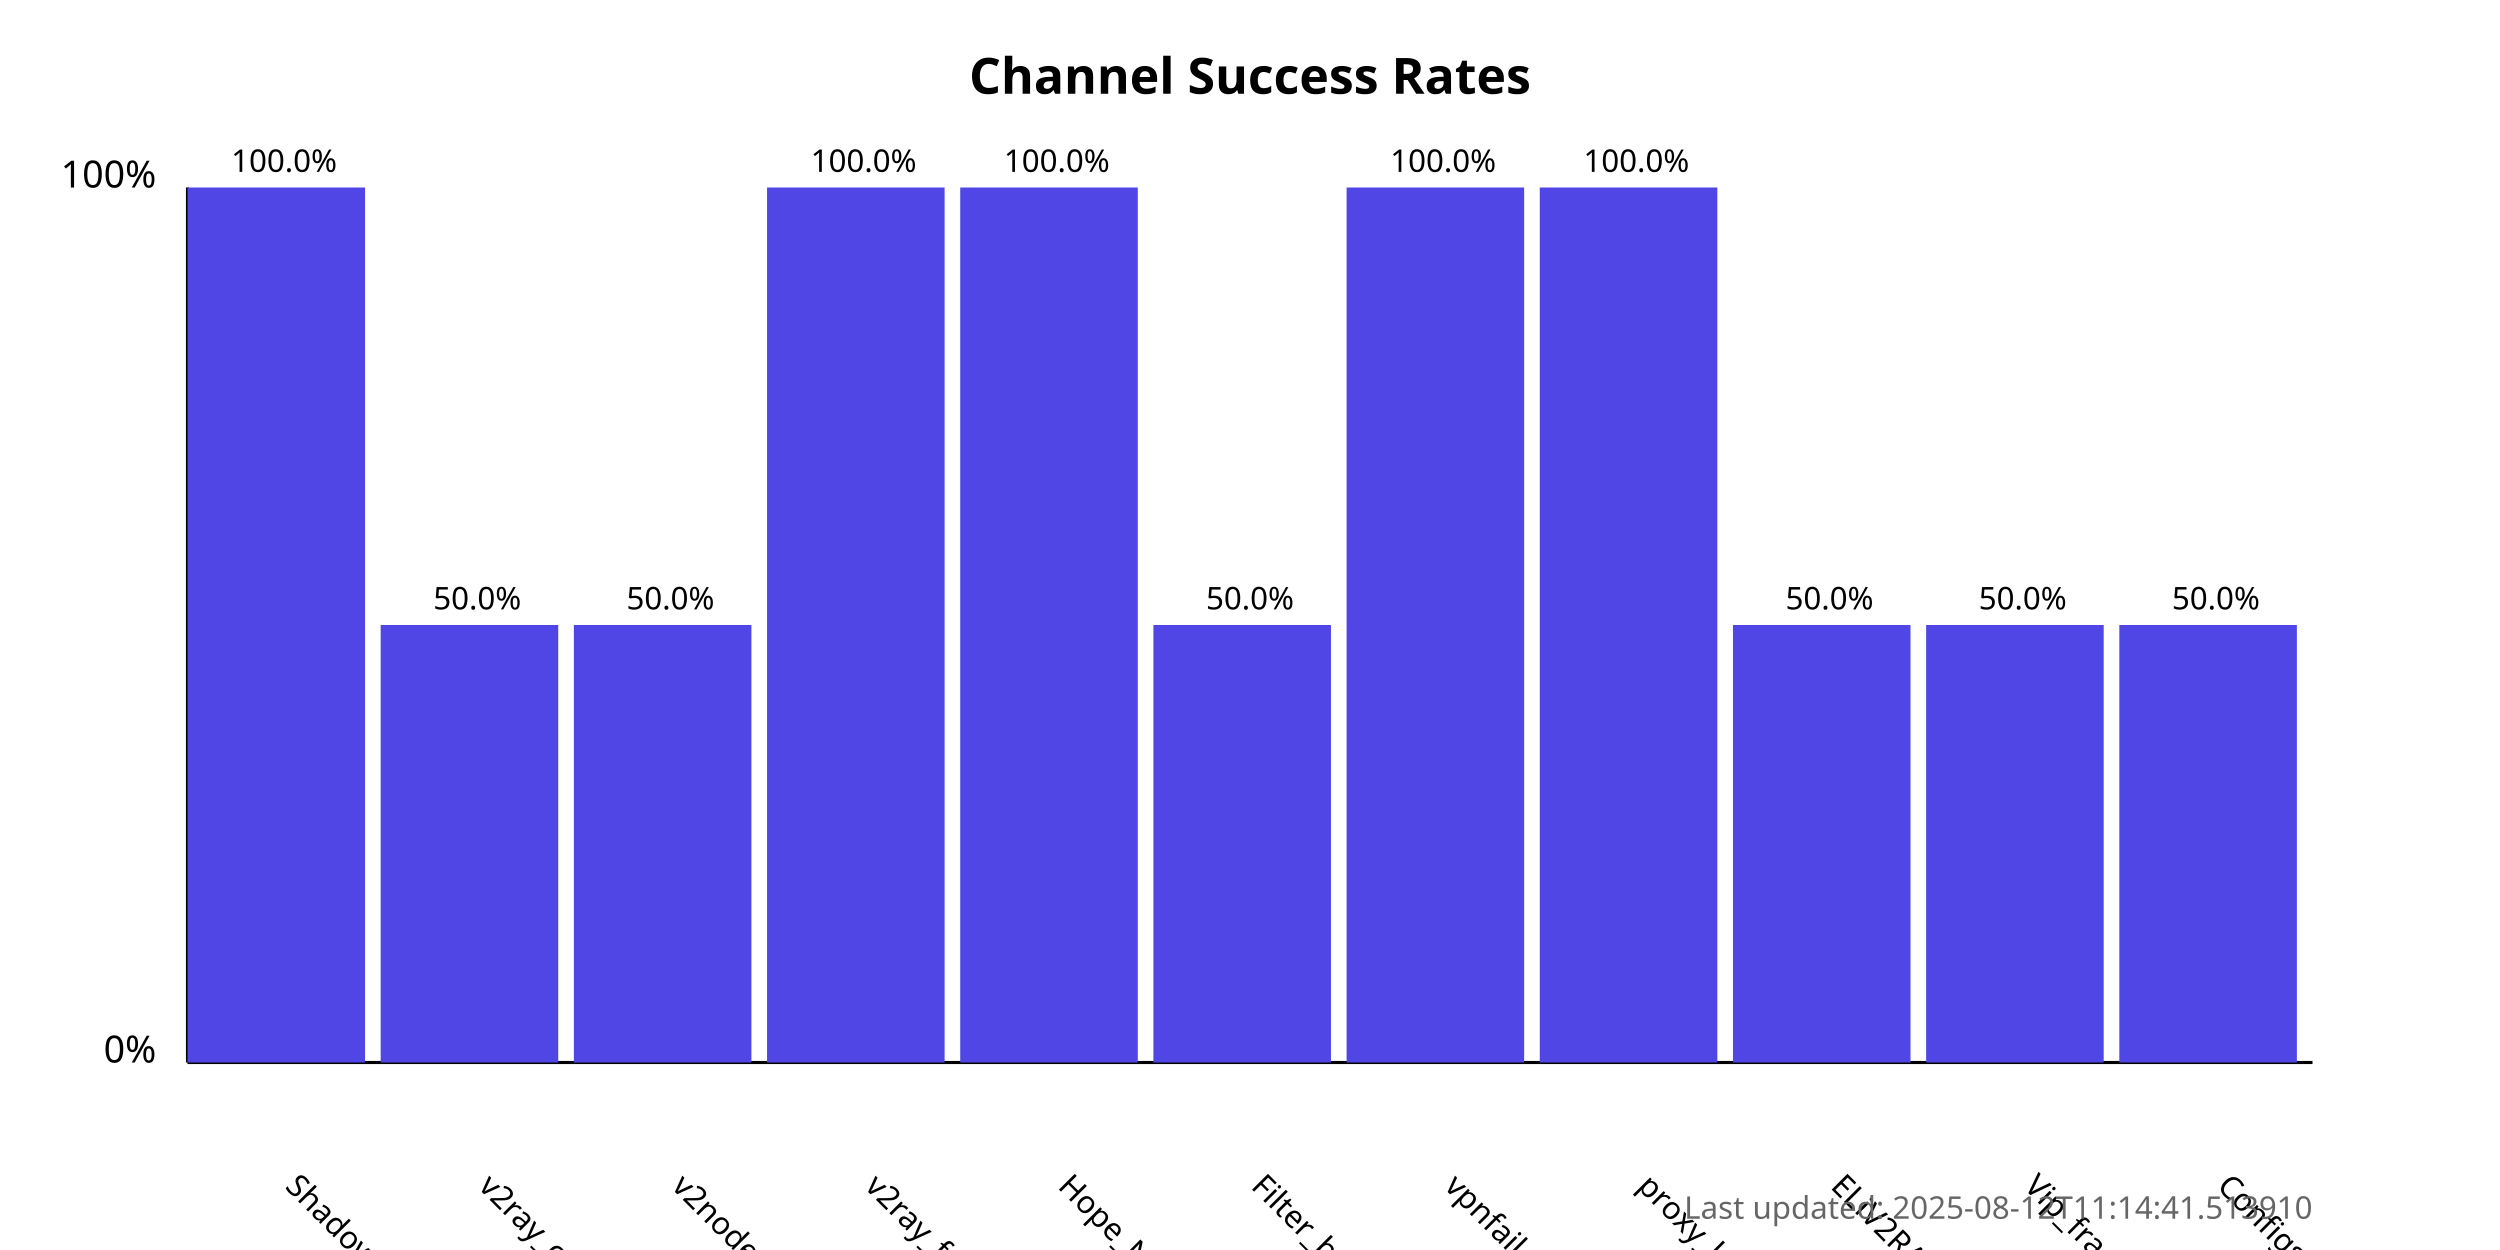
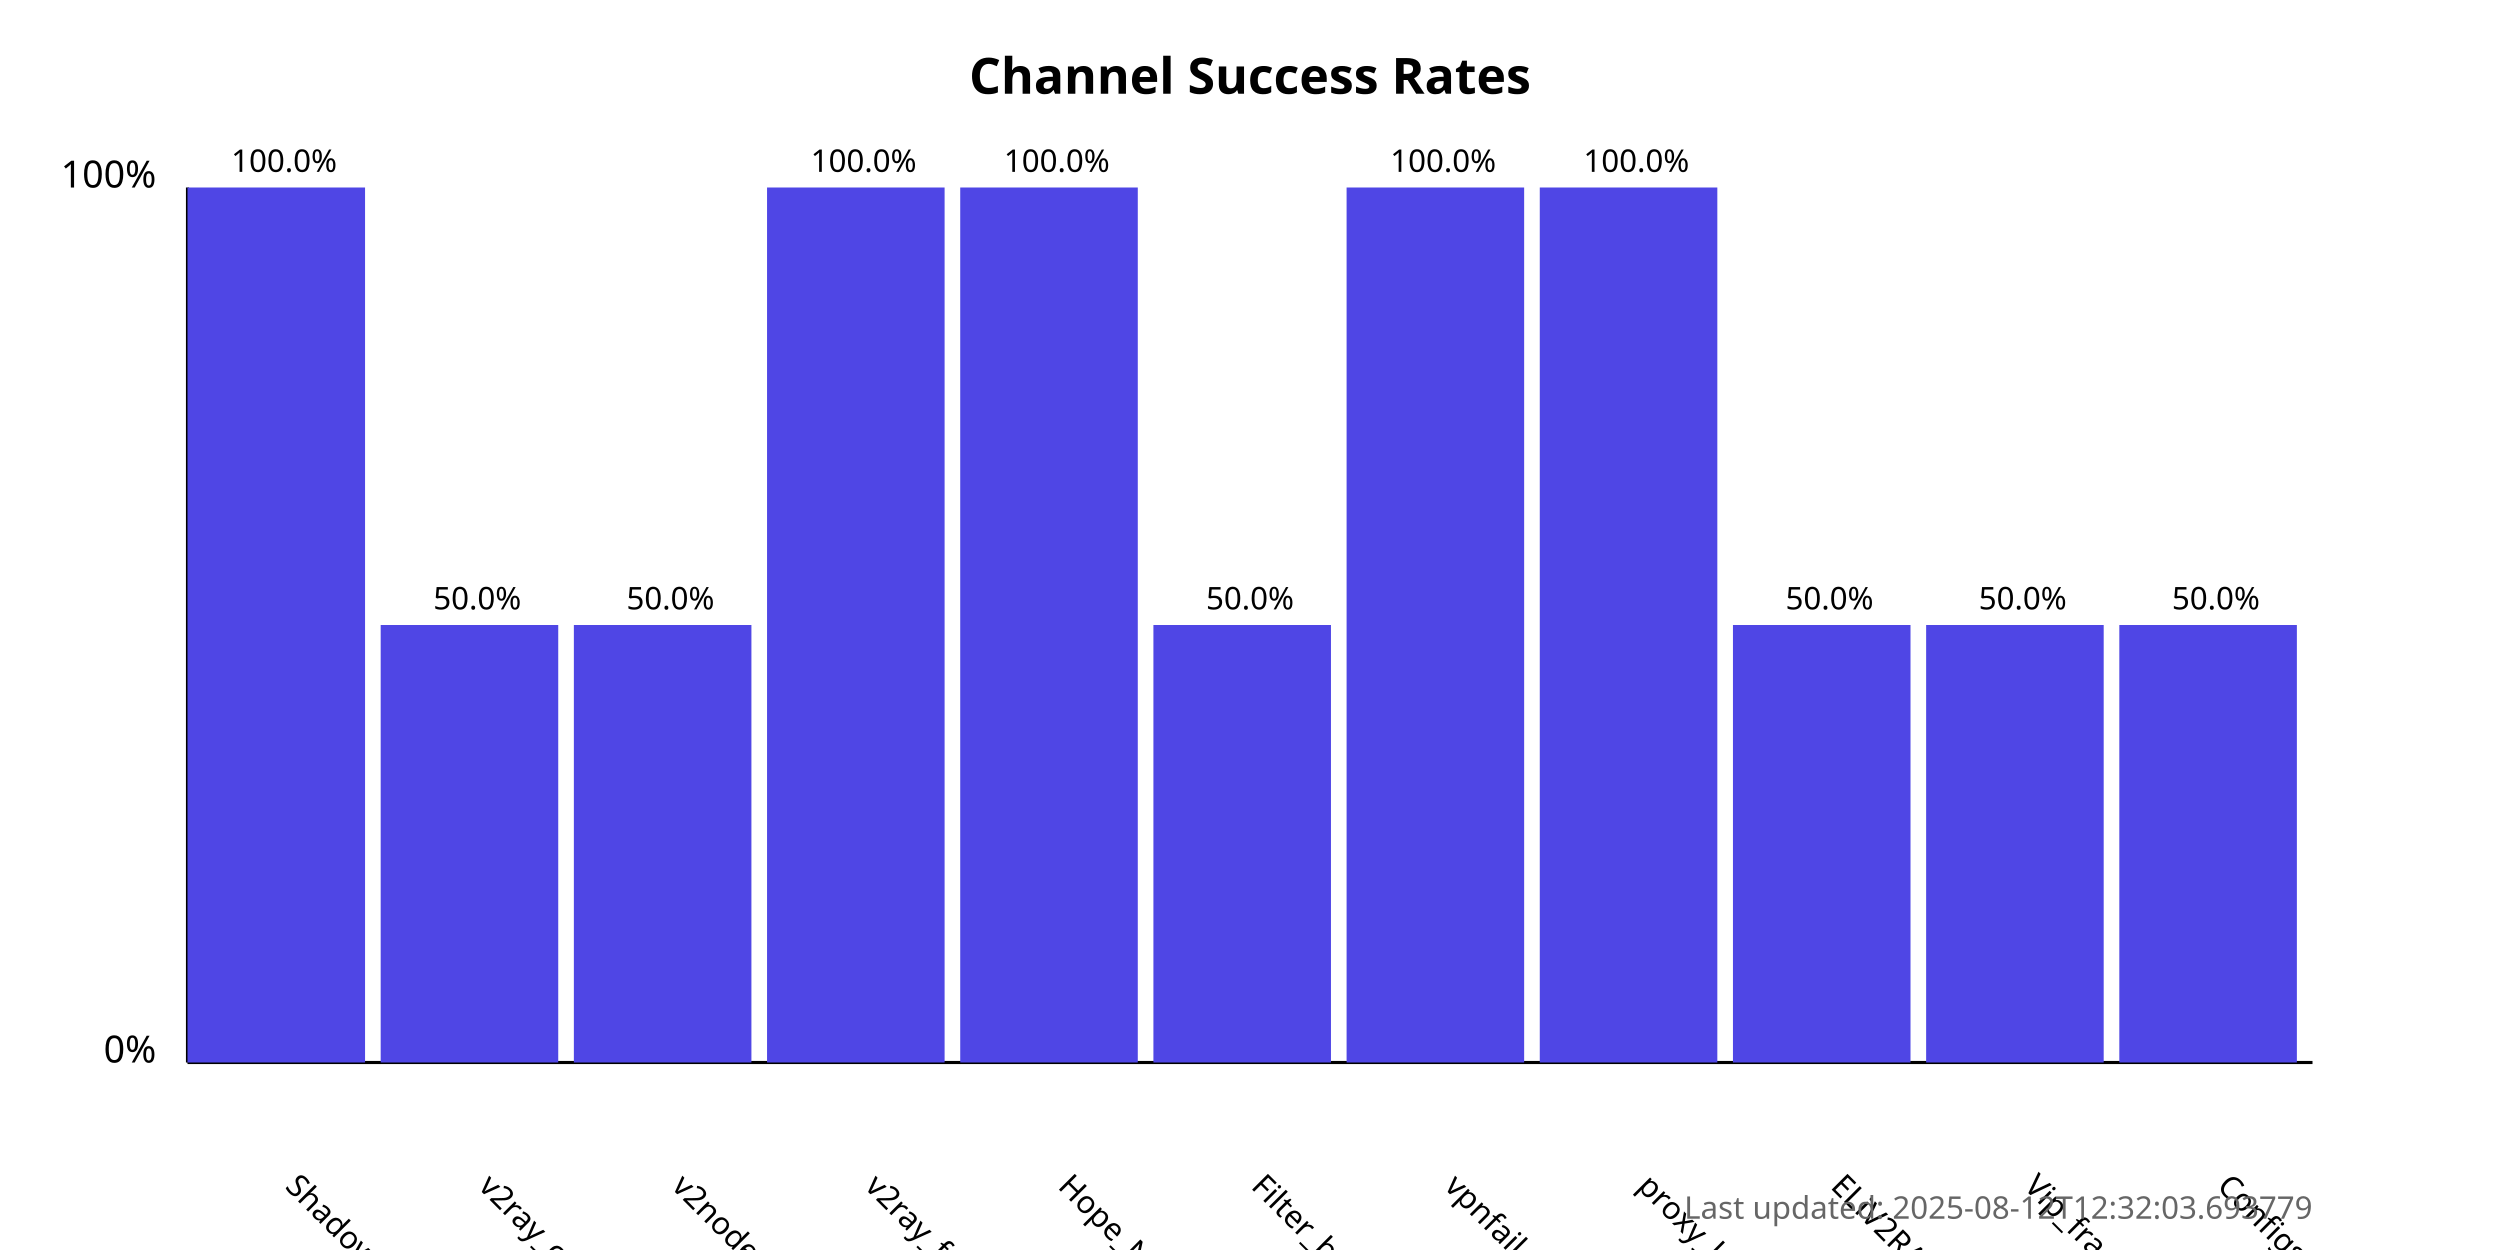
<svg xmlns="http://www.w3.org/2000/svg" width="800" height="400">
  <style>
            .chart-title { font: bold 16px sans-serif; }
            .axis-label { font: 12px sans-serif; }
            .tick-label { font: 10px sans-serif; }
            .bar { fill: #4f46e5; }
            .bar:hover { fill: #6366f1; }
            .timestamp { font: 10px sans-serif; fill: #666; }
        </style>
  <text x="400.0" y="30" text-anchor="middle" class="chart-title">
            Channel Success Rates
        </text>
  <line x1="60" y1="340" x2="60" y2="60" stroke="black" stroke-width="1" />
  <line x1="60" y1="340" x2="740" y2="340" stroke="black" stroke-width="1" />
  <text x="50" y="340" text-anchor="end" class="axis-label">0%</text>
  <text x="50" y="60" text-anchor="end" class="axis-label">100%</text>
  <g>
    <rect x="60" y="60.0" width="56.818" height="280.0" class="bar" />
    <text x="90.909" y="380" transform="rotate(45, 90.90909, 380)" text-anchor="start" class="tick-label">
                ShadowProxy66
            </text>
    <text x="90.909" y="55.0" text-anchor="middle" class="tick-label">
                100.0%
            </text>
  </g>
  <g>
    <rect x="121.818" y="200.0" width="56.818" height="140.0" class="bar" />
    <text x="152.727" y="380" transform="rotate(45, 152.7273, 380)" text-anchor="start" class="tick-label">
                v2ray_configs_pool
            </text>
    <text x="152.727" y="195.0" text-anchor="middle" class="tick-label">
                50.0%
            </text>
  </g>
  <g>
    <rect x="183.636" y="200.0" width="56.818" height="140.0" class="bar" />
    <text x="214.545" y="380" transform="rotate(45, 214.5455, 380)" text-anchor="start" class="tick-label">
                v2nodes
            </text>
    <text x="214.545" y="195.0" text-anchor="middle" class="tick-label">
                50.0%
            </text>
  </g>
  <g>
    <rect x="245.455" y="60.0" width="56.818" height="280.0" class="bar" />
    <text x="276.364" y="380" transform="rotate(45, 276.3636, 380)" text-anchor="start" class="tick-label">
                v2ray_free_conf
            </text>
    <text x="276.364" y="55.0" text-anchor="middle" class="tick-label">
                100.0%
            </text>
  </g>
  <g>
    <rect x="307.273" y="60.0" width="56.818" height="280.0" class="bar" />
    <text x="338.182" y="380" transform="rotate(45, 338.1818, 380)" text-anchor="start" class="tick-label">
                Hope_Net
            </text>
    <text x="338.182" y="55.0" text-anchor="middle" class="tick-label">
                100.0%
            </text>
  </g>
  <g>
    <rect x="369.091" y="200.0" width="56.818" height="140.0" class="bar" />
    <text x="400.0" y="380" transform="rotate(45, 400.0, 380)" text-anchor="start" class="tick-label">
                Filter_breaker
            </text>
    <text x="400.0" y="195.0" text-anchor="middle" class="tick-label">
                50.0%
            </text>
  </g>
  <g>
    <rect x="430.909" y="60.0" width="56.818" height="280.0" class="bar" />
    <text x="461.818" y="380" transform="rotate(45, 461.8182, 380)" text-anchor="start" class="tick-label">
                vpnfail_vless
            </text>
    <text x="461.818" y="55.0" text-anchor="middle" class="tick-label">
                100.0%
            </text>
  </g>
  <g>
    <rect x="492.727" y="60.0" width="56.818" height="280.0" class="bar" />
    <text x="523.636" y="380" transform="rotate(45, 523.6364, 380)" text-anchor="start" class="tick-label">
                proxy_kafee
            </text>
    <text x="523.636" y="55.0" text-anchor="middle" class="tick-label">
                100.0%
            </text>
  </g>
  <g>
    <rect x="554.545" y="200.0" width="56.818" height="140.0" class="bar" />
    <text x="585.455" y="380" transform="rotate(45, 585.4545, 380)" text-anchor="start" class="tick-label">
                ELiV2RAY
            </text>
    <text x="585.455" y="195.0" text-anchor="middle" class="tick-label">
                50.0%
            </text>
  </g>
  <g>
    <rect x="616.364" y="200.0" width="56.818" height="140.0" class="bar" />
    <text x="647.273" y="380" transform="rotate(45, 647.2727, 380)" text-anchor="start" class="tick-label">
                Vip_fragment_v2ray
            </text>
    <text x="647.273" y="195.0" text-anchor="middle" class="tick-label">
                50.0%
            </text>
  </g>
  <g>
    <rect x="678.182" y="200.0" width="56.818" height="140.0" class="bar" />
    <text x="709.091" y="380" transform="rotate(45, 709.0909, 380)" text-anchor="start" class="tick-label">
                ConfigsHubPlus
            </text>
    <text x="709.091" y="195.0" text-anchor="middle" class="tick-label">
                50.0%
            </text>
  </g>
  <text x="740" y="390" text-anchor="end" class="timestamp">
-             Last updated: 2025-08-12T11:14:41.513910
+             Last updated: 2025-08-12T12:32:03.693779
        </text>
</svg>
